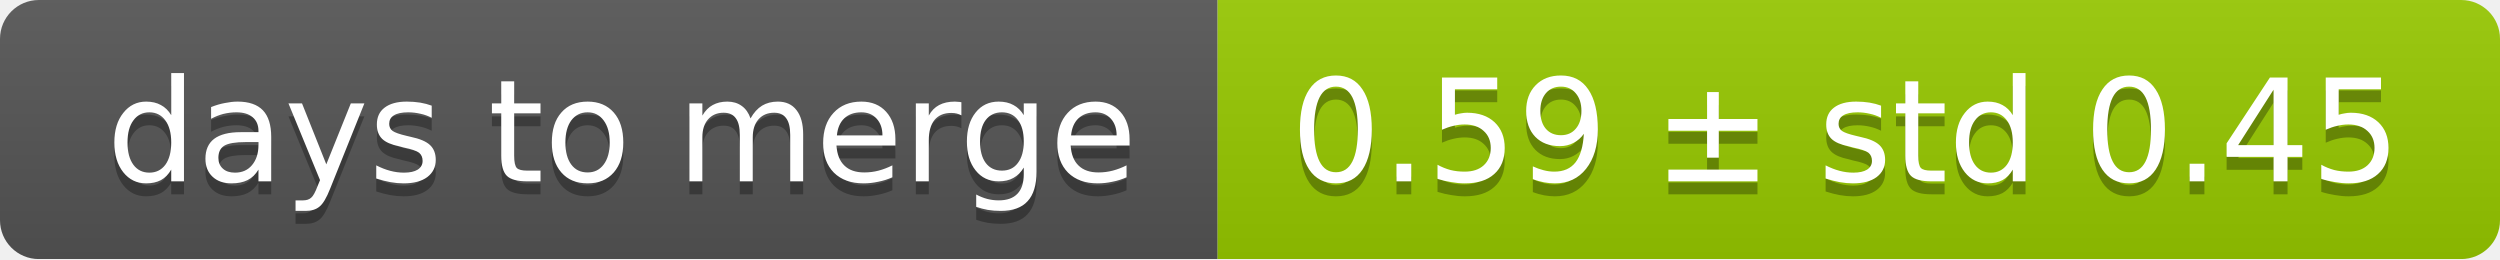
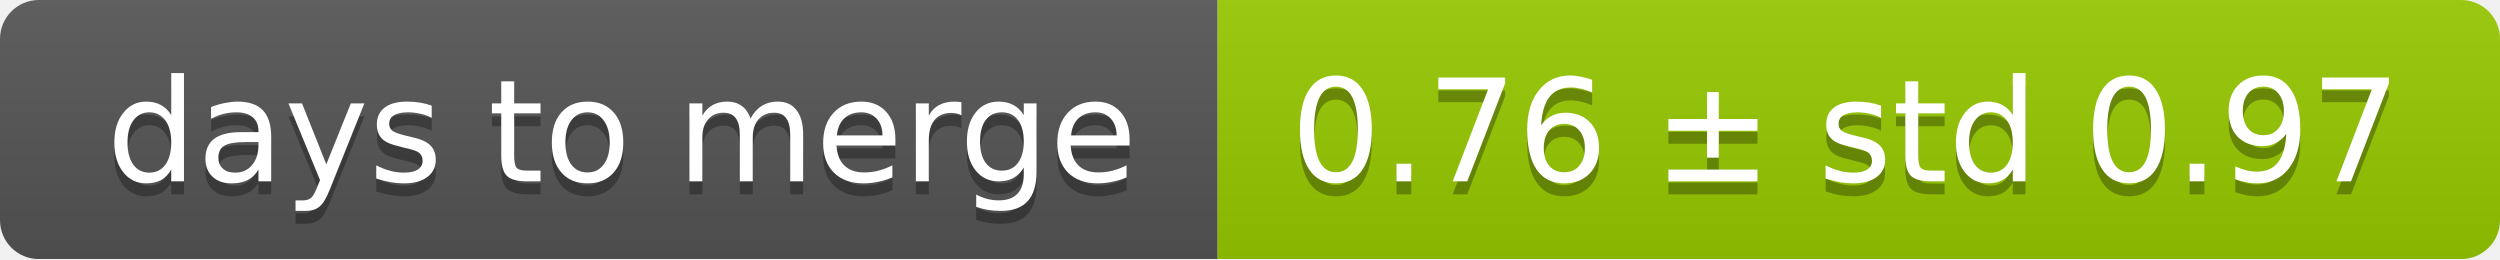
<svg xmlns="http://www.w3.org/2000/svg" width="193" height="20">
  <linearGradient id="smooth" x2="0" y2="100%">
    <stop offset="0" stop-color="#bbb" stop-opacity=".1" />
    <stop offset="1" stop-opacity=".1" />
  </linearGradient>
  <mask id="round">
    <rect width="193" height="20" rx="3" fill="#fff" />
  </mask>
  <g mask="url(#round)">
    <rect width="94" height="20" fill="#555" />
    <rect x="94" width="99" height="20" fill="#97ca00" />
    <rect width="193" height="20" fill="url(#smooth)" />
  </g>
  <g fill="#fff" text-anchor="middle" font-family="DejaVu Sans,Verdana,Geneva,sans-serif" font-size="11">
    <text x="48" y="15" fill="#010101" fill-opacity=".3">days to merge</text>
    <text x="48" y="14">days to merge</text>
-     <text x="142.5" y="15" fill="#010101" fill-opacity=".3">0.59 ± std 0.45</text>
-     <text x="142.5" y="14">0.59 ± std 0.45</text>
+     <text x="142.5" y="15" fill="#010101" fill-opacity=".3">0.76 ± std 0.97</text>
+     <text x="142.5" y="14">0.76 ± std 0.97</text>
  </g>
</svg>
